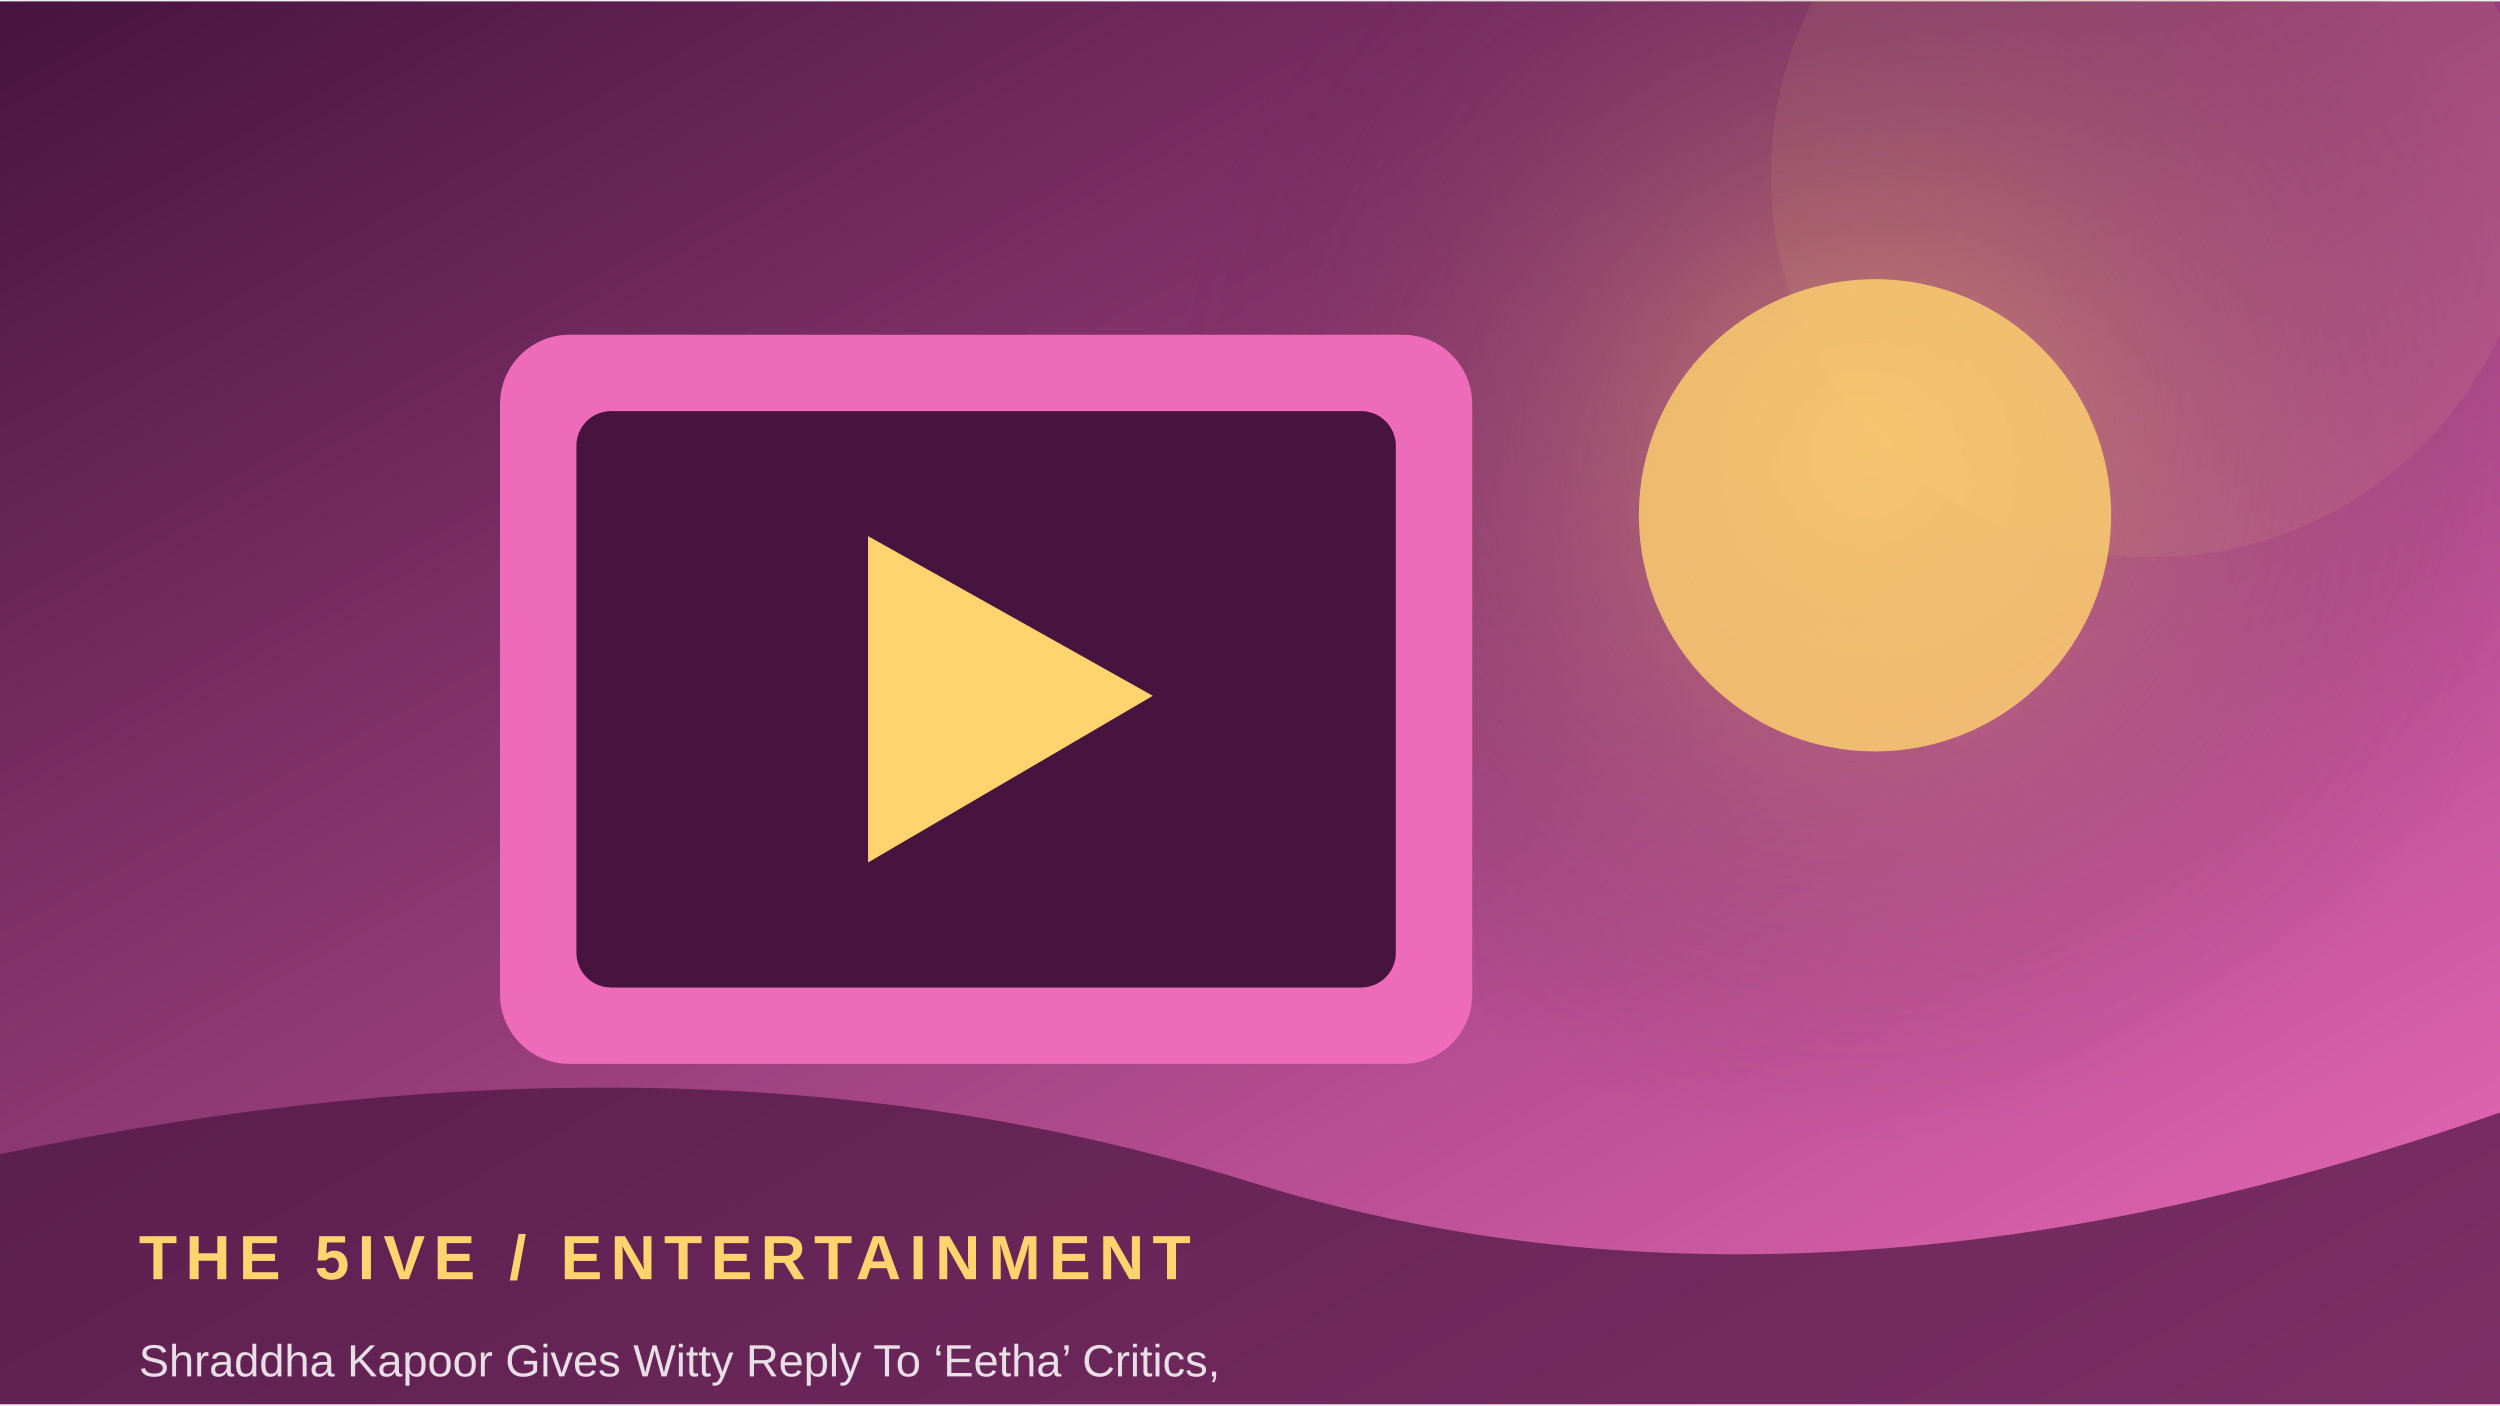
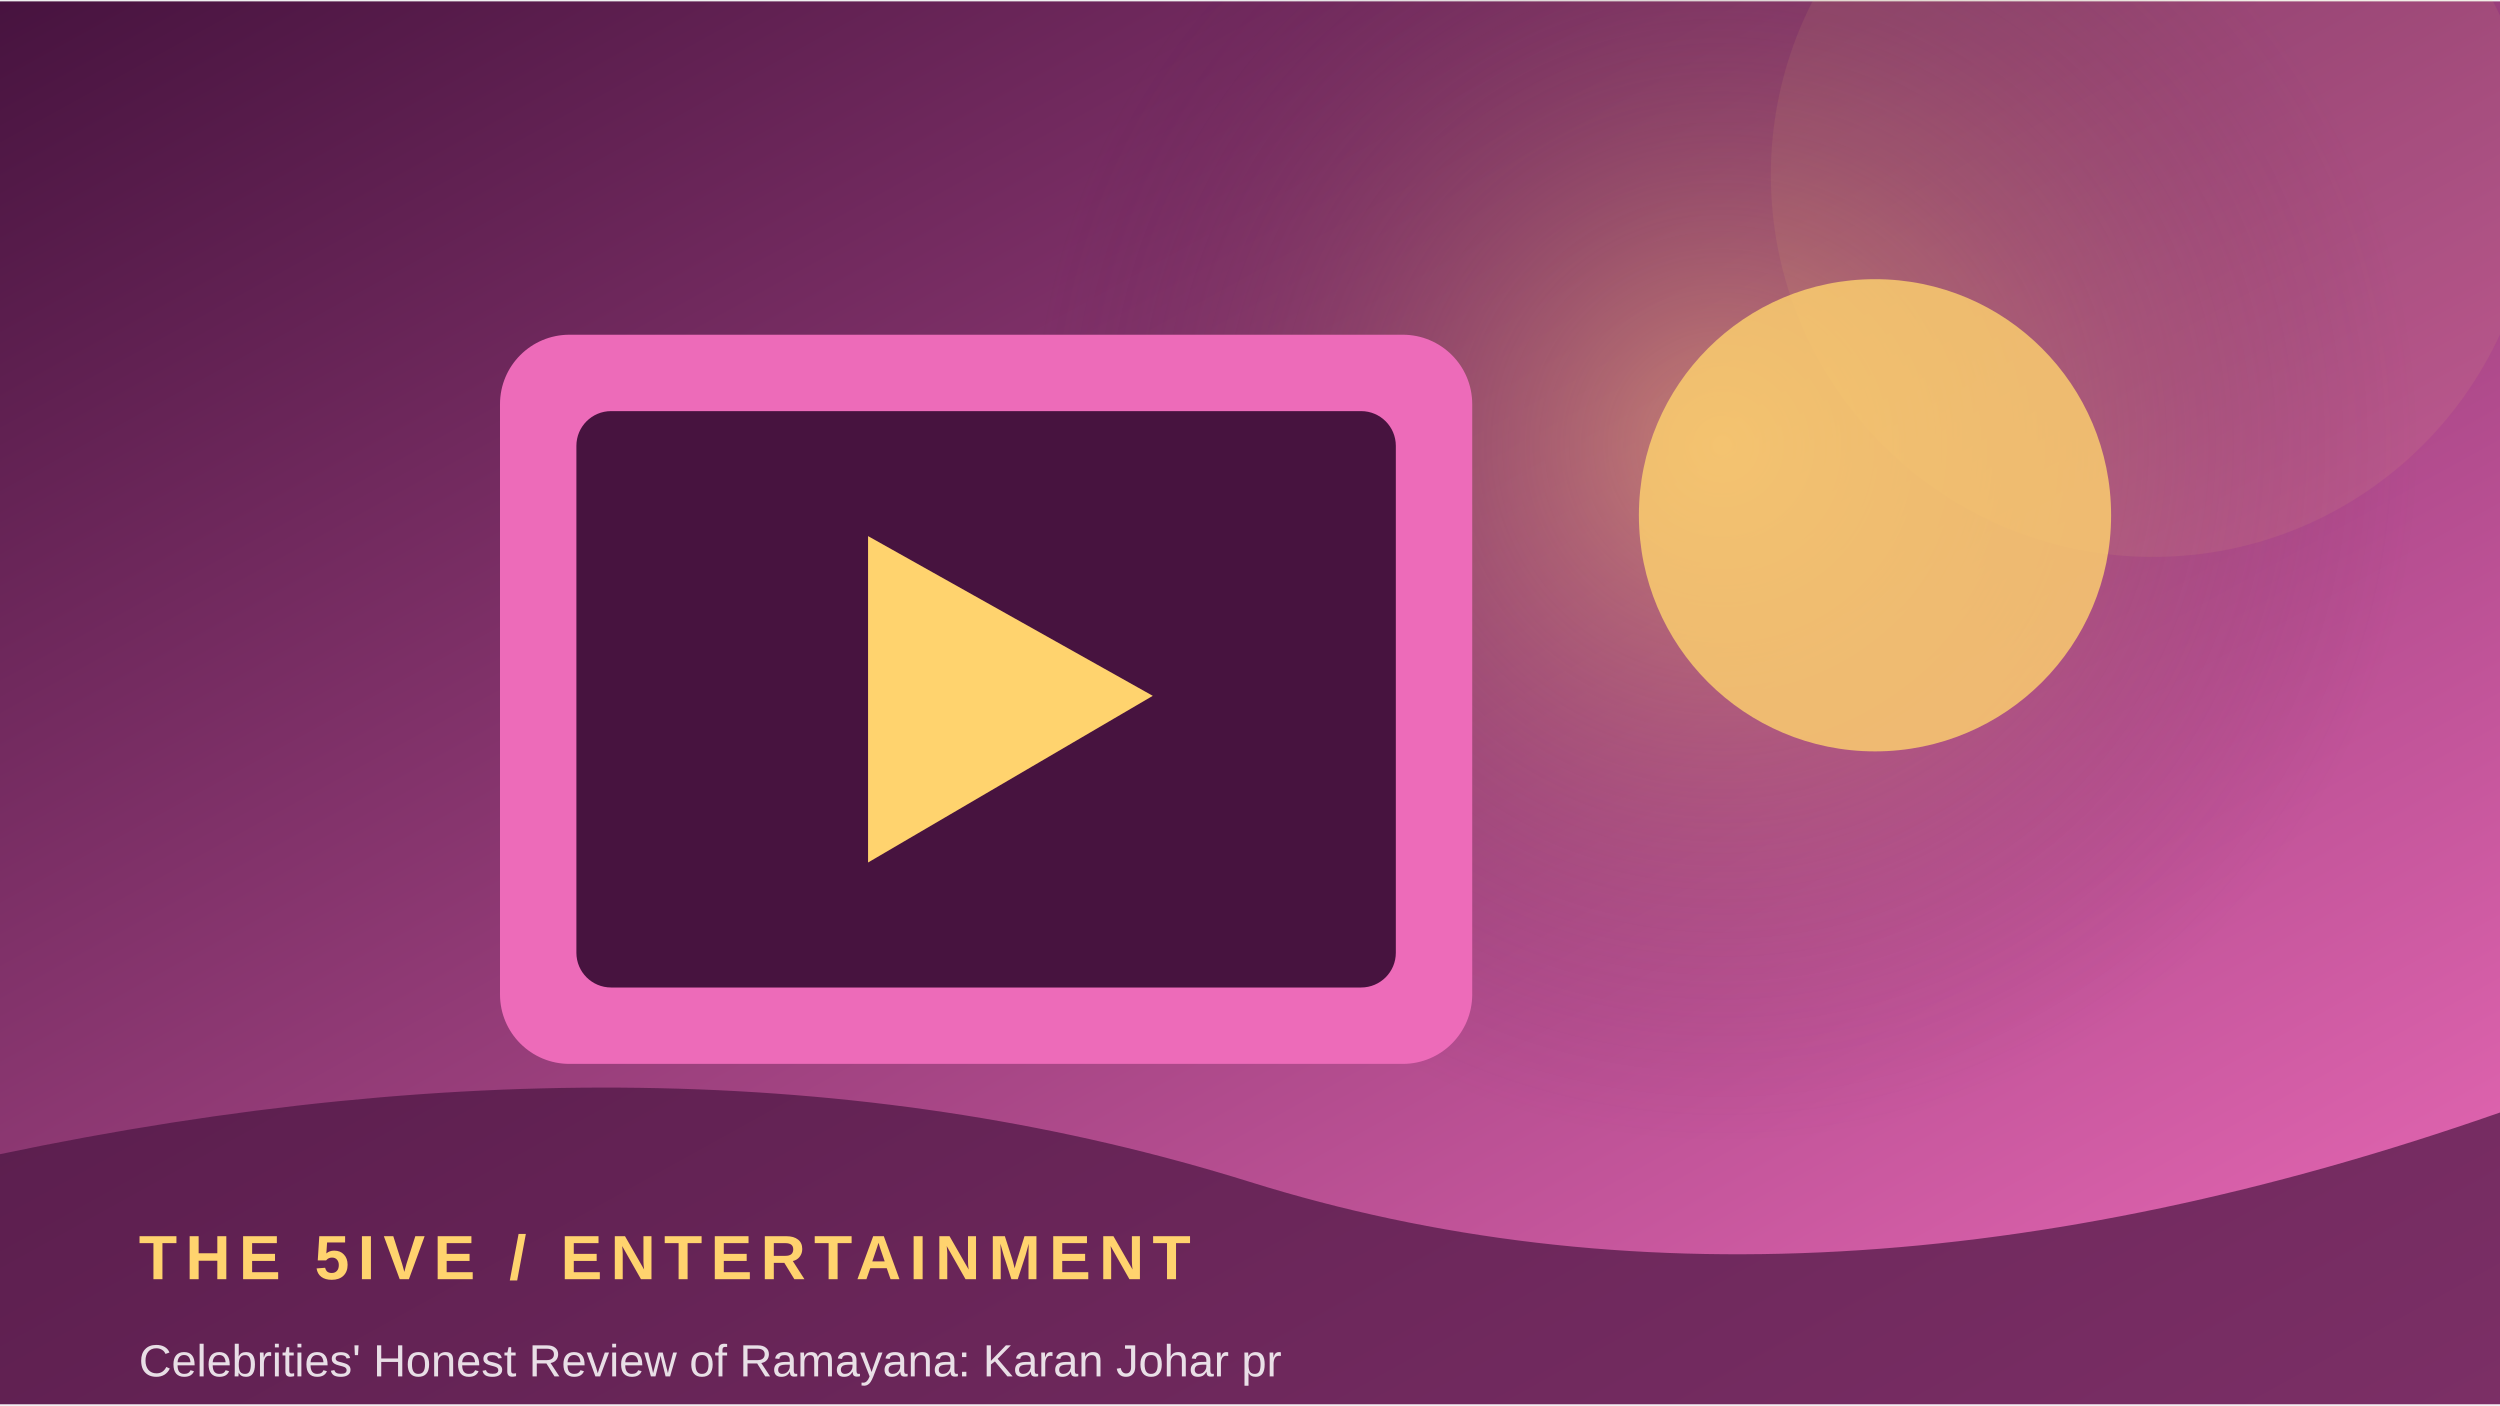
<svg xmlns="http://www.w3.org/2000/svg" width="900" height="506" viewBox="0 0 360 202">
  <defs>
    <linearGradient id="g" x1="0" y1="0" x2="1" y2="1">
      <stop stop-color="#47133f" />
      <stop offset="1" stop-color="#ed6bb9" />
    </linearGradient>
    <radialGradient id="r">
      <stop stop-color="#ffd36e" stop-opacity=".45" />
      <stop offset="1" stop-color="#47133f" stop-opacity="0" />
    </radialGradient>
  </defs>
  <rect width="360" height="202" fill="url(#g)" />
-   <circle cx="268" cy="64" r="100" fill="url(#r)" />
+   <circle cx="248" cy="64" r="100" fill="url(#r)" />
  <circle cx="310" cy="25" r="55" fill="#ffd36e" opacity=".08" />
  <rect x="72" y="48" width="140" height="105" rx="10" fill="#ed6bb9" />
  <rect x="83" y="59" width="118" height="83" rx="5" fill="#47133f" />
  <path d="M125 77 L125 124 L166 100 Z" fill="#ffd36e" />
  <circle cx="270" cy="74" r="34" fill="#ffd36e" opacity=".8" />
  <path d="M0 166 Q100 145 180 170 T360 160 V202 H0Z" fill="#47133f" opacity=".68" />
  <text x="20" y="184" font-family="Arial,sans-serif" font-size="9" font-weight="700" letter-spacing="1.2" fill="#ffd36e">THE 5IVE  /  ENTERTAINMENT</text>
-   <text x="20" y="198" font-family="Arial,sans-serif" font-size="6.5" fill="#ffffff" opacity=".85">Shraddha Kapoor Gives Witty Reply To ‘Eetha’ Critics, </text>
+   <text x="20" y="198" font-family="Arial,sans-serif" font-size="6.5" fill="#ffffff" opacity=".85">Celebrities' Honest Review of Ramayana: Karan Johar pr</text>
</svg>
